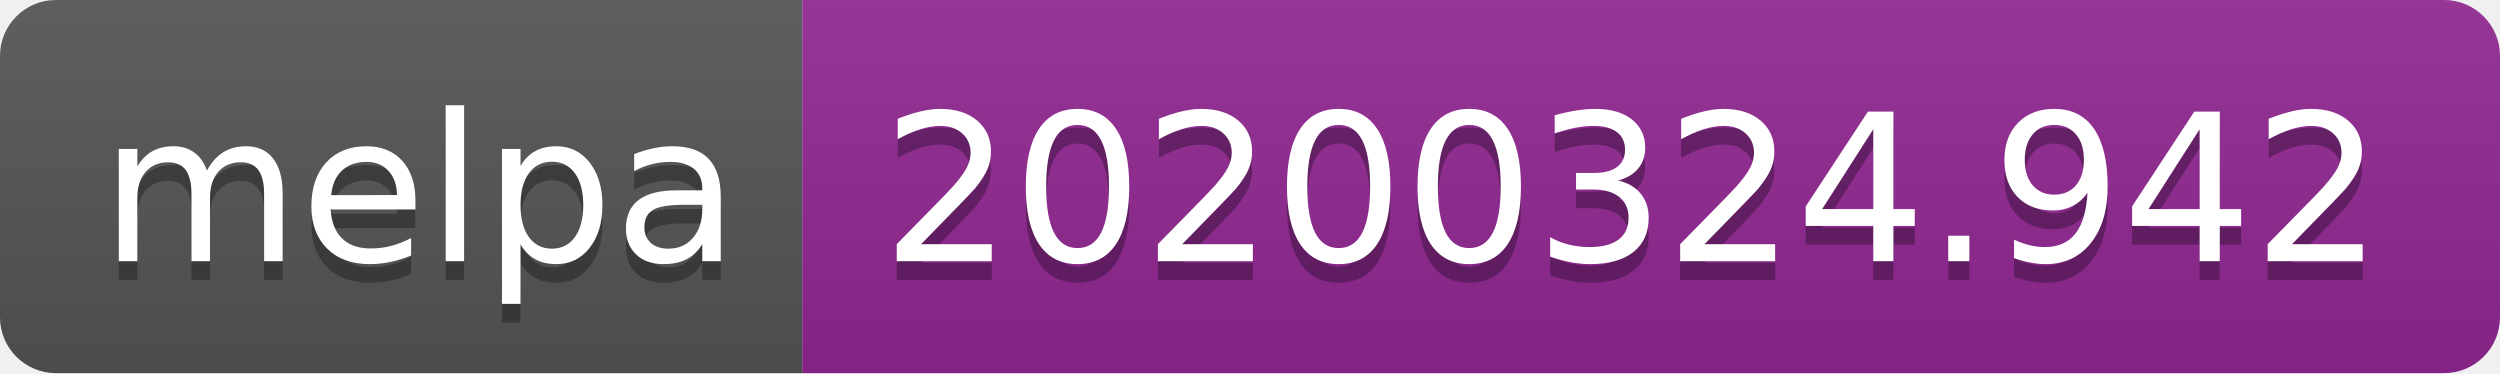
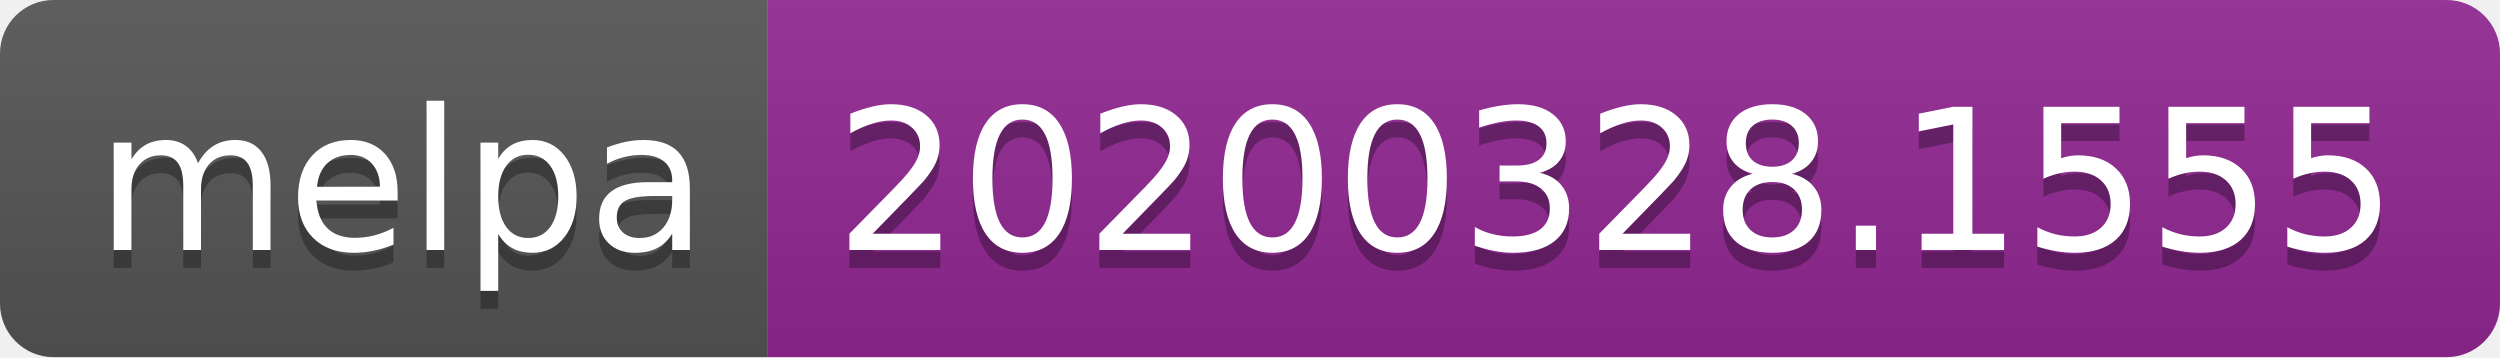
- <svg xmlns="http://www.w3.org/2000/svg" width="134" height="20">
+ <svg xmlns="http://www.w3.org/2000/svg" width="140" height="20">
  <linearGradient id="b" x2="0" y2="100%">
    <stop offset="0" stop-color="#bbb" stop-opacity=".1" />
    <stop offset="1" stop-opacity=".1" />
  </linearGradient>
  <clipPath id="a">
-     <rect width="134" height="20" rx="3" fill="#fff" />
+     <rect width="140" height="20" rx="3" fill="#fff" />
  </clipPath>
  <g clip-path="url(#a)">
    <path fill="#555" d="M0 0h43v20H0z" />
-     <path fill="#922793" d="M43 0h91v20H43z" />
-     <path fill="url(#b)" d="M0 0h134v20H0z" />
+     <path fill="#922793" d="M43 0h97v20H43z" />
+     <path fill="url(#b)" d="M0 0h140v20H0z" />
  </g>
  <g fill="#fff" text-anchor="middle" font-family="DejaVu Sans,Verdana,Geneva,sans-serif" font-size="110">
    <text x="225" y="150" fill="#010101" fill-opacity=".3" transform="scale(.1)" textLength="330">melpa</text>
    <text x="225" y="140" transform="scale(.1)" textLength="330">melpa</text>
-     <text x="875" y="150" fill="#010101" fill-opacity=".3" transform="scale(.1)" textLength="810">20200324.942</text>
-     <text x="875" y="140" transform="scale(.1)" textLength="810">20200324.942</text>
+     <text x="905" y="150" fill="#010101" fill-opacity=".3" transform="scale(.1)" textLength="870">20200328.1555</text>
+     <text x="905" y="140" transform="scale(.1)" textLength="870">20200328.1555</text>
  </g>
</svg>
